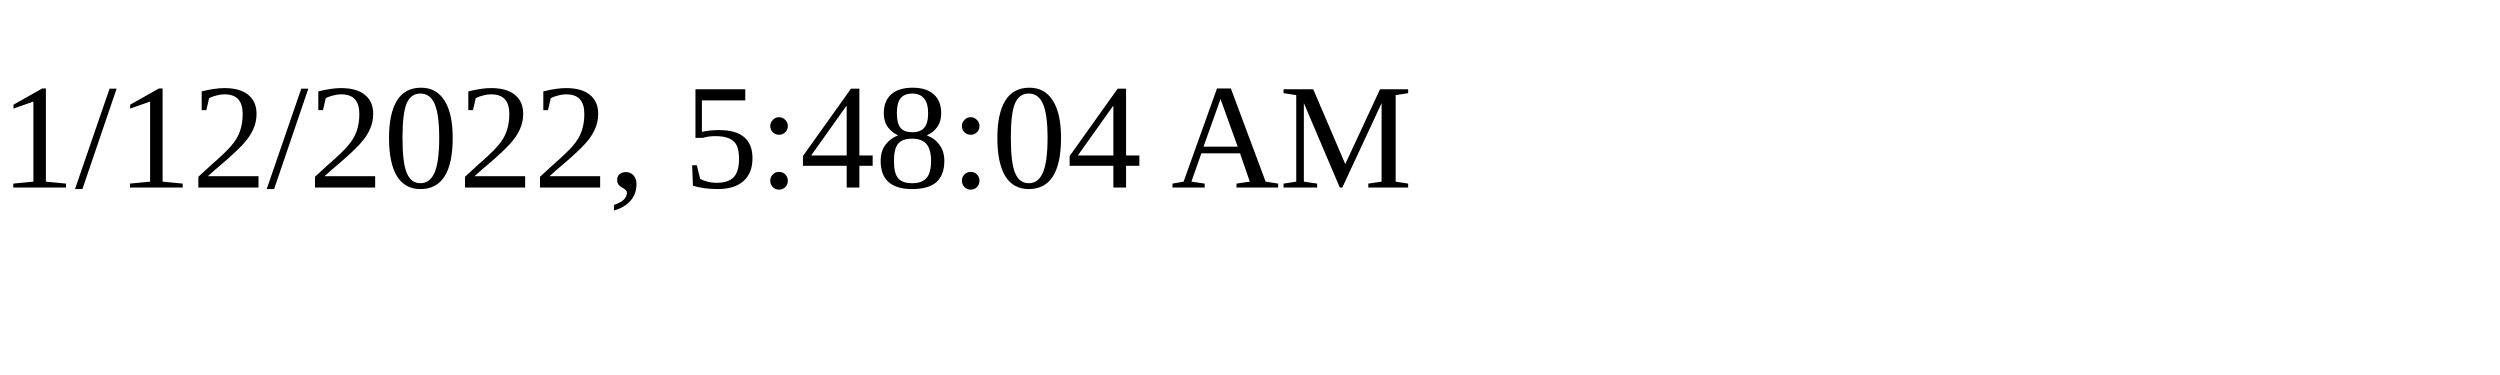
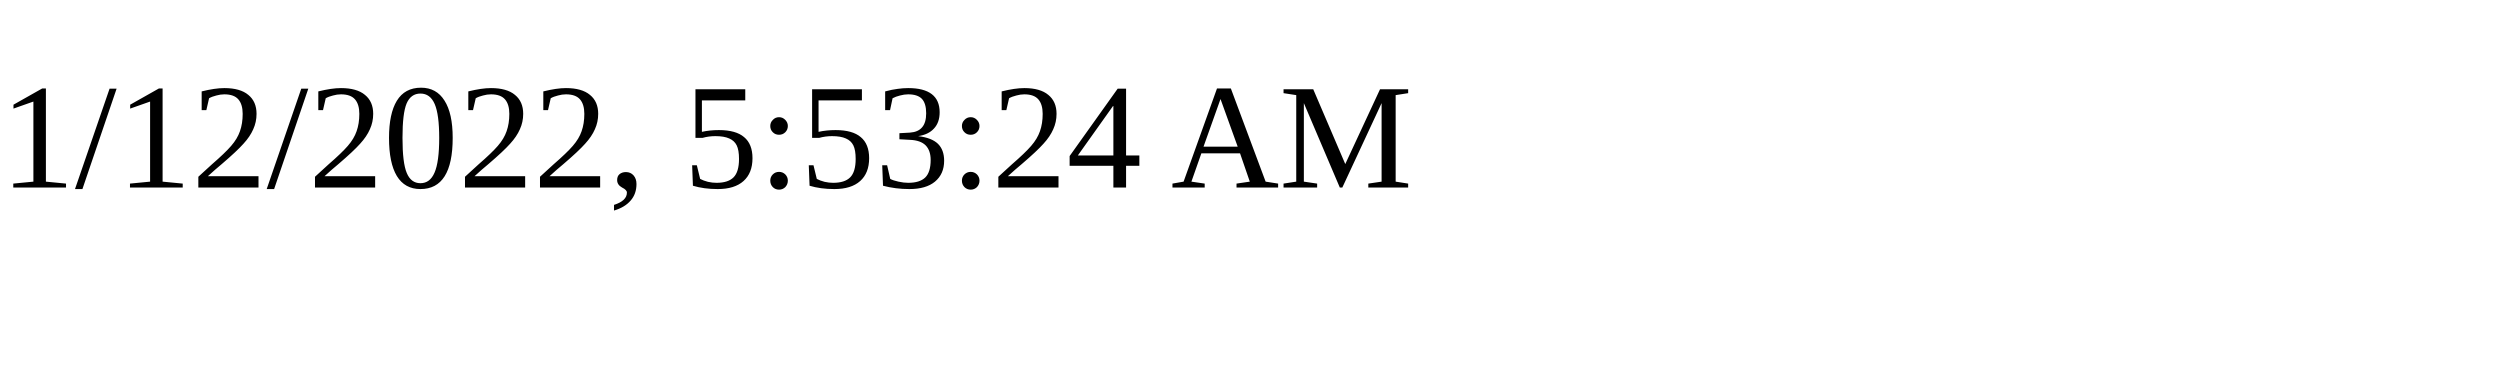
<svg xmlns="http://www.w3.org/2000/svg" height="30" width="200">
-   <text x="0" y="15">1/12/2022, 5:48:04 AM</text>
+   <text x="0" y="15">1/12/2022, 5:53:24 AM</text>
</svg>
